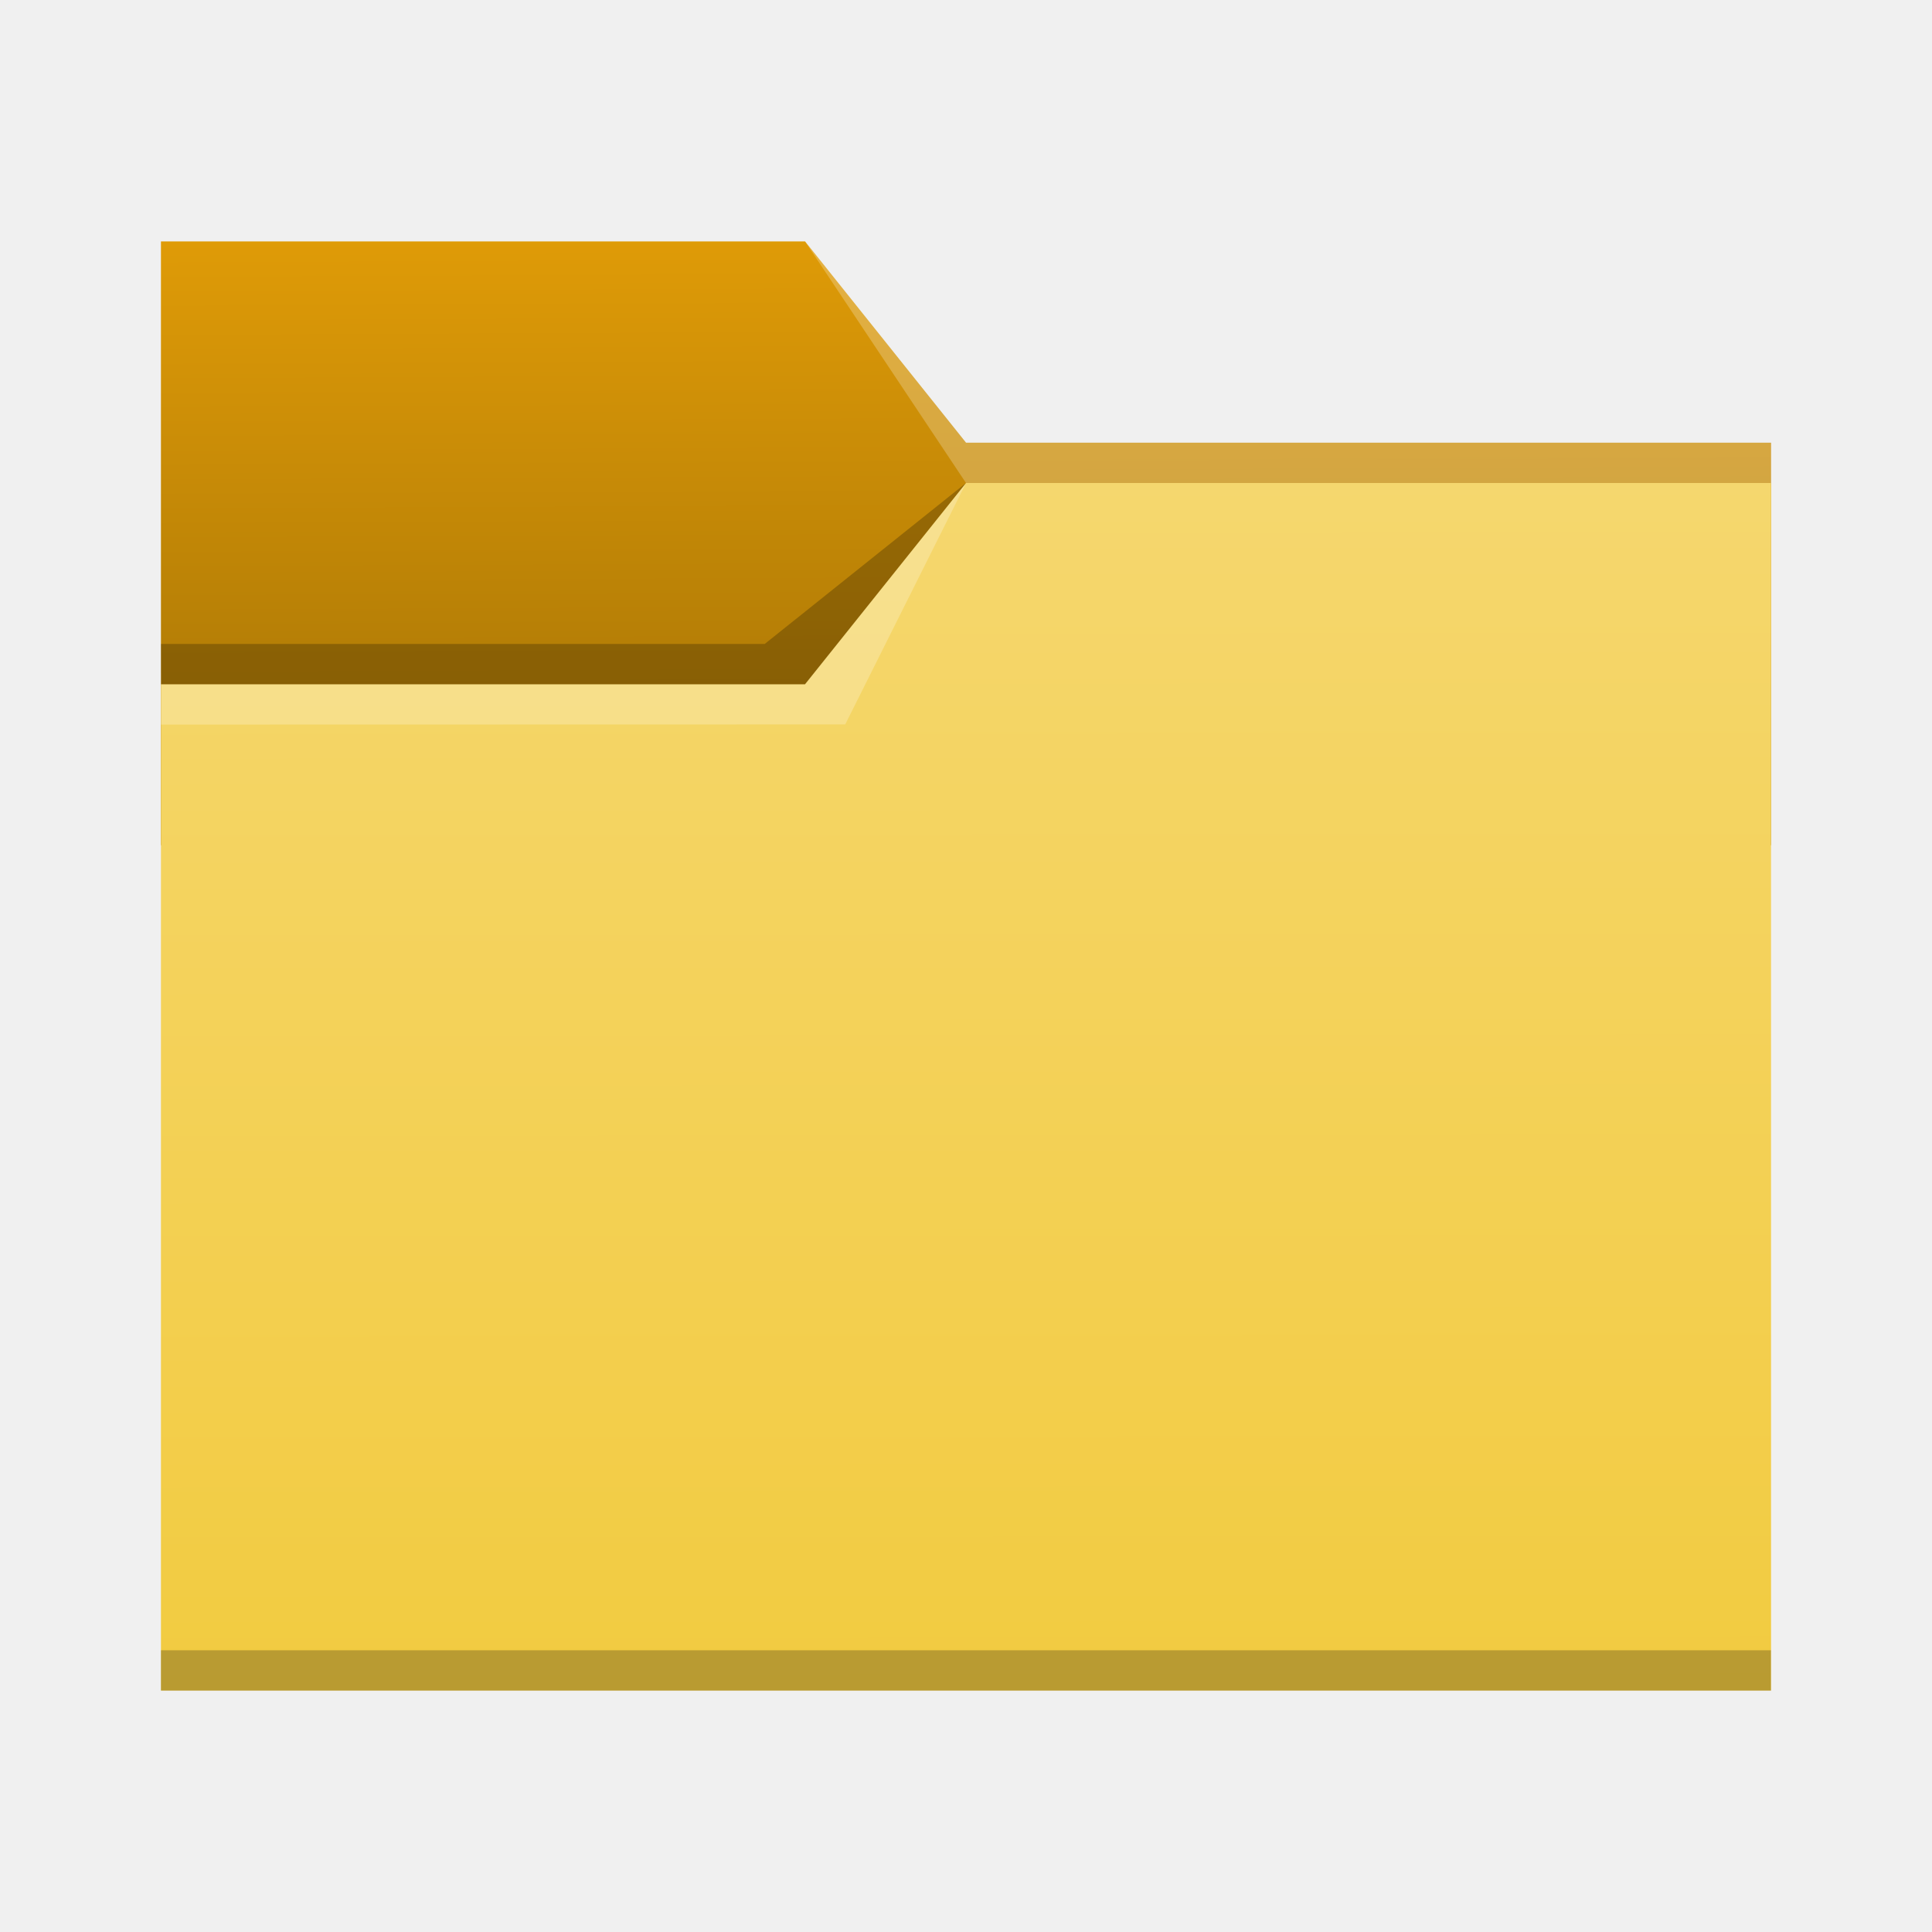
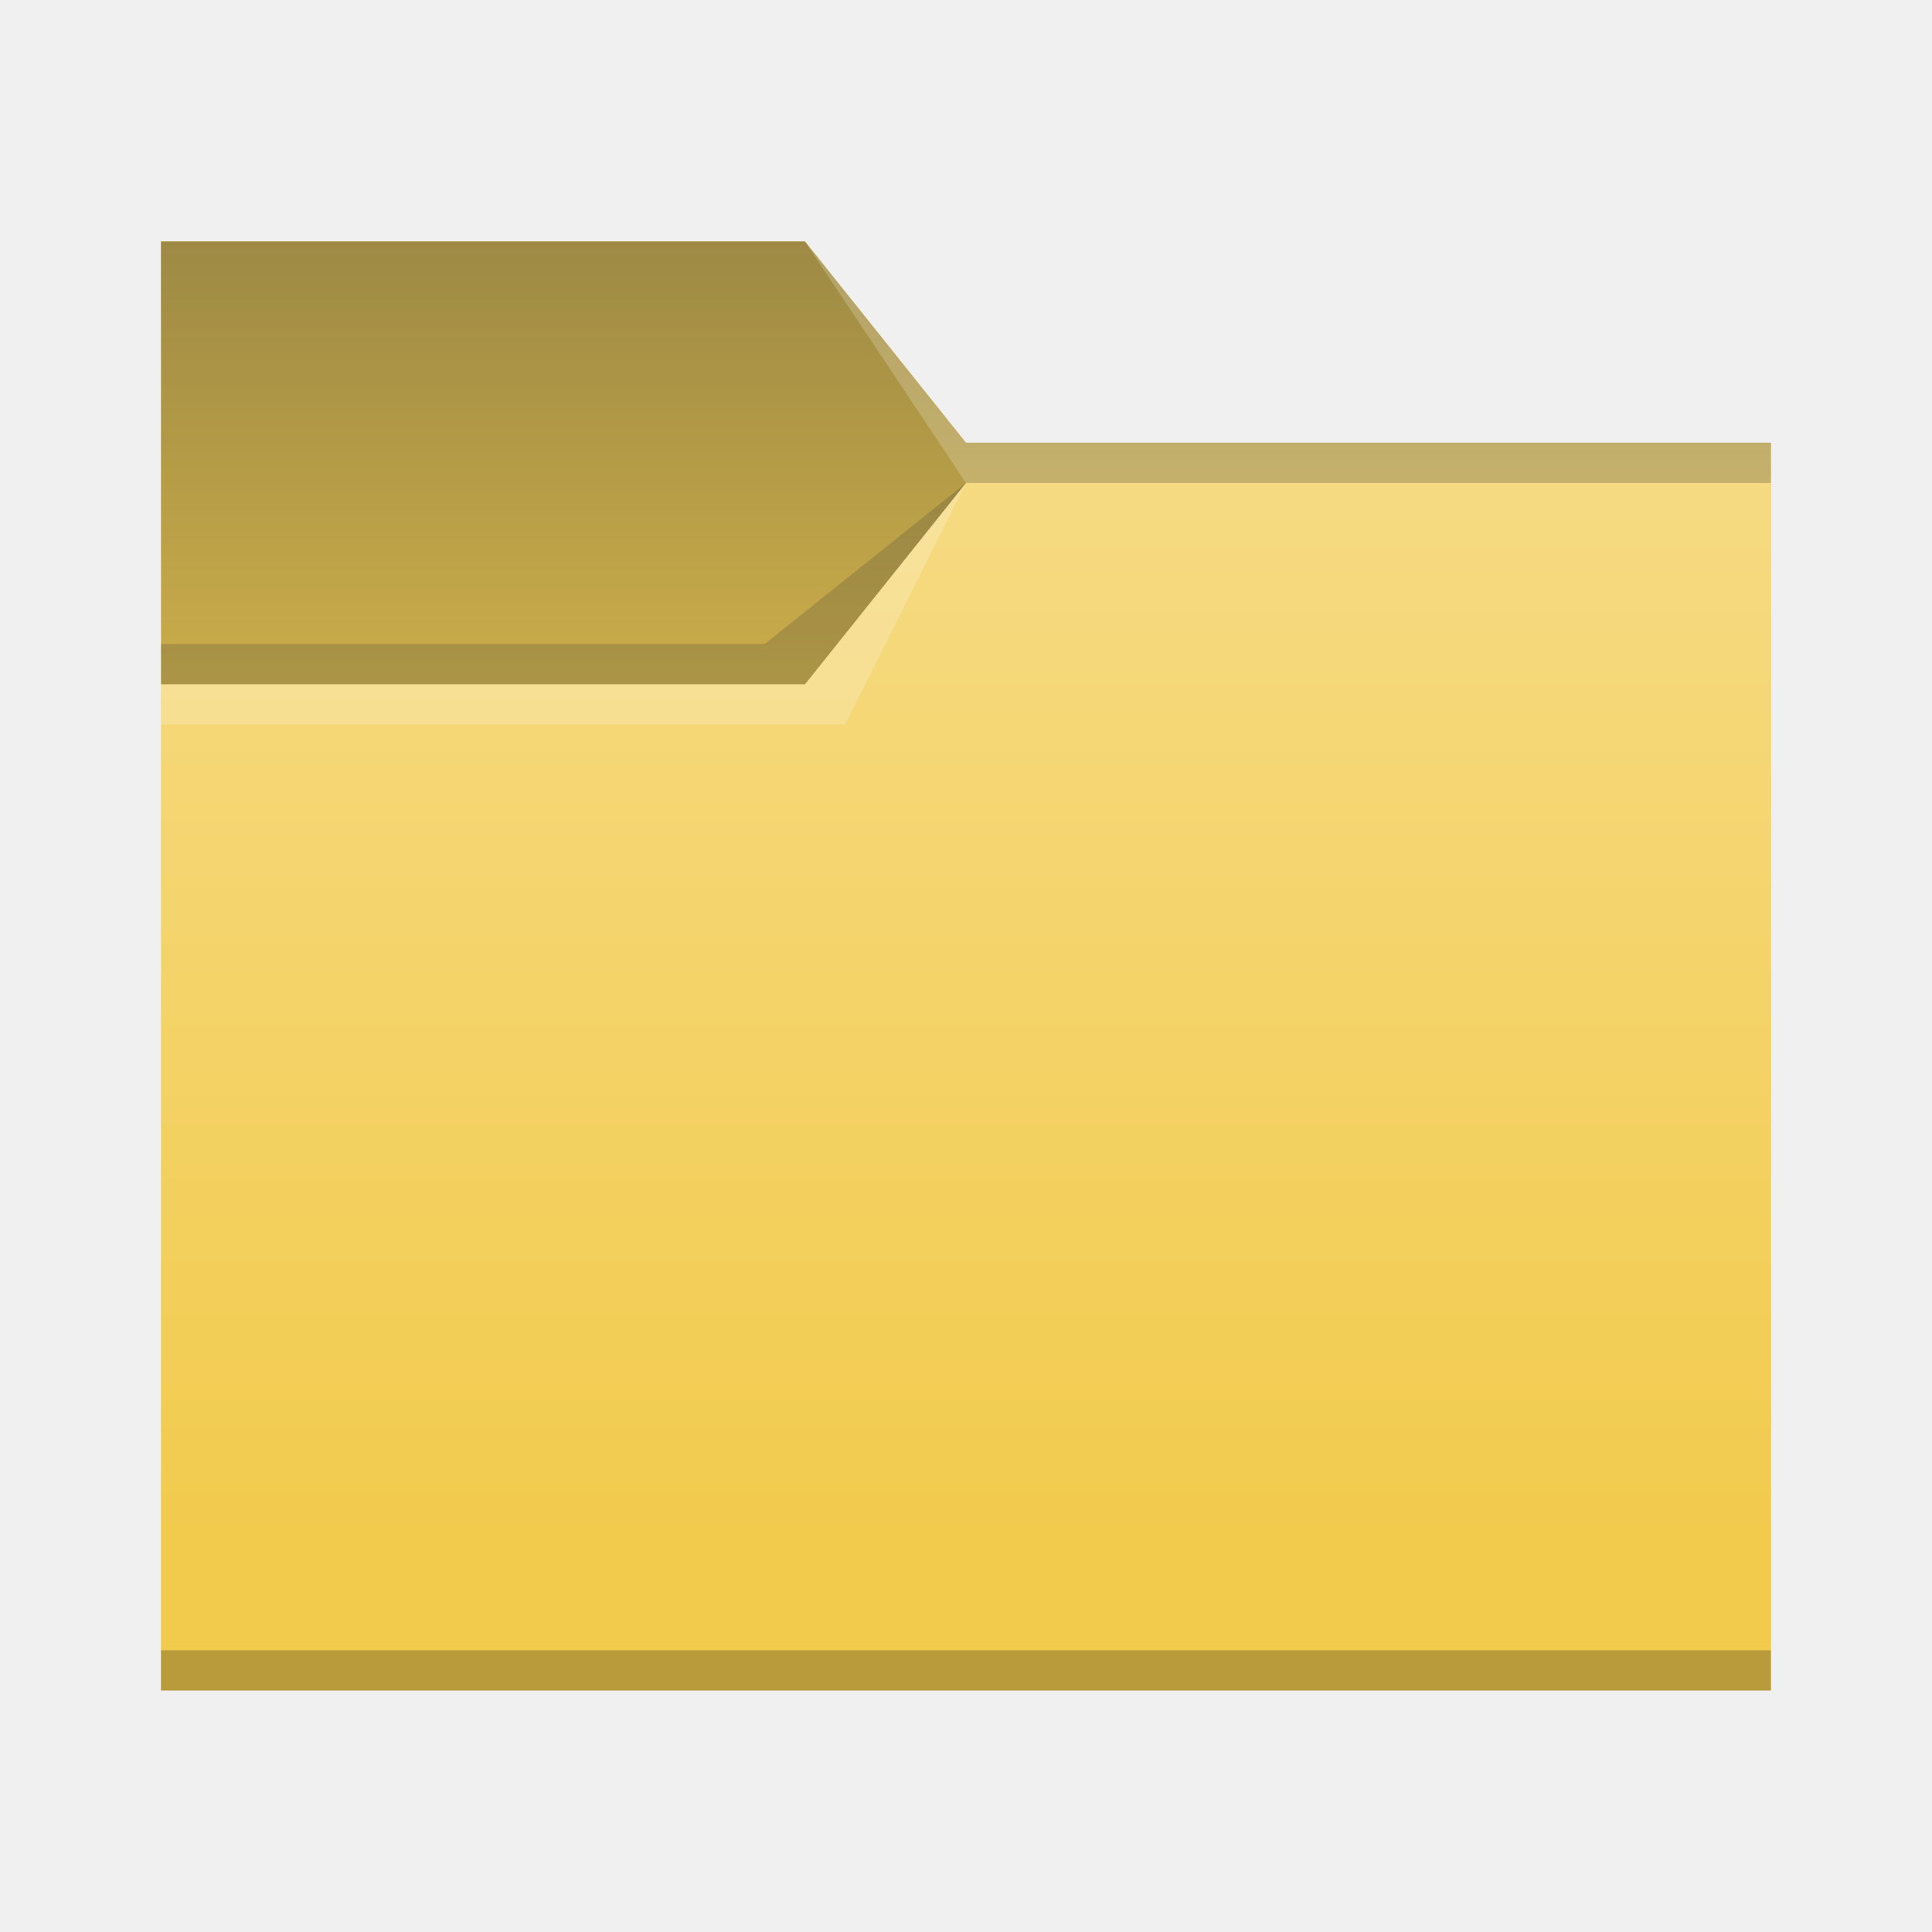
<svg xmlns="http://www.w3.org/2000/svg" xmlns:xlink="http://www.w3.org/1999/xlink" width="48" height="48" viewBox="0 0 12.7 12.7" version="1.1" id="svg5">
  <defs id="defs2">
-     <linearGradient id="linearGradient6505">
-       <stop style="stop-color:#a97606;stop-opacity:1;" offset="0" id="stop6501" />
-       <stop style="stop-color:#df9b07;stop-opacity:1" offset="1" id="stop6503" />
-     </linearGradient>
-     <linearGradient id="linearGradient6033">
-       <stop style="stop-color:#f2cb40" offset="0" id="stop6029" />
-       <stop offset="1" style="stop-color:#f5d76e" id="stop6031" />
-     </linearGradient>
-     <linearGradient xlink:href="#linearGradient6033" id="linearGradient6035" x1="8.779" y1="11.09" x2="8.772" y2="3.172" gradientUnits="userSpaceOnUse" />
-     <linearGradient xlink:href="#linearGradient6505" id="linearGradient6507" x1="3.296" y1="5.091" x2="3.28" y2="1.572" gradientUnits="userSpaceOnUse" />
+     <style type="text/css" id="current-color-scheme">
+       .ColorScheme-Text {
+         color:#31363b;
+       }
+       .ColorScheme-Highlight {
+         color:#3daee9;
+       }
+       </style>
  </defs>
-   <path id="rect846-3" style="fill:url(#linearGradient6507);fill-opacity:1;stroke-width:0.296" d="M 1.058,1.587 H 5.292 L 6.35,2.91 l 5.292,10e-8 V 5.556 H 1.058 Z" />
-   <path id="rect846" style="fill:url(#linearGradient6035);fill-opacity:1;stroke-width:0.48" d="M 1.058,4.498 H 5.292 L 6.35,3.175 h 5.292 v 7.938 H 1.058 Z" />
-   <path id="rect870" style="fill:#ffffff;fill-opacity:0.235;stroke-width:0.118" d="M 5.292,1.587 6.35,2.91 l 5.292,10e-8 V 3.175 H 6.35 Z" />
-   <path id="rect2728" style="fill:#ffffff;fill-opacity:0.235;stroke-width:0.265" d="m 1.058,4.498 4.233,-5e-7 L 6.35,3.175 5.556,4.762 1.058,4.763 Z" />
-   <path id="rect3586" style="fill:#000000;fill-opacity:0.235;stroke-width:0.265" d="m 1.058,4.233 3.969,-4e-7 L 6.35,3.175 5.292,4.498 l -4.233,5e-7 z" />
+   <linearGradient id="linearGradient1263">
+     <stop style="stop-color:currentColor;stop-opacity:1;" class="ColorScheme-Text" offset="0" id="stop1259" />
+     <stop style="stop-color:currentColor;stop-opacity:0;" class="ColorScheme-Text" offset="1" id="stop1261" />
+   </linearGradient>
+   <linearGradient id="linearGradient2143">
+     <stop style="stop-color:#ffffff;stop-opacity:1;" offset="0" id="stop2139" />
+     <stop style="stop-color:#ffffff;stop-opacity:0;" offset="1" id="stop2141" />
+   </linearGradient>
+   <linearGradient xlink:href="#linearGradient2143" id="linearGradient2145" x1="12.7" y1="3.175" x2="12.7" y2="10.054" gradientUnits="userSpaceOnUse" />
+   <linearGradient xlink:href="#linearGradient1263" id="linearGradient1265" x1="5.292" y1="-0.529" x2="5.292" y2="4.498" gradientUnits="userSpaceOnUse" />
+   <path id="rect846-3" style="fill:#f2cb4d;fill-opacity:1;stroke-width:0.296" d="M 1.058,1.587 H 5.292 L 6.35,2.91 l 5.292,10e-8 0,8.202 H 1.058 Z" />
+   <path id="rect3366" style="opacity:0.5;fill:url(#linearGradient1265);fill-opacity:1;stroke-width:0.265" d="m 1.058,1.587 h 4.233 l 1.058,1.323 5.292,10e-8 10e-7,0.265 H 6.35 l -1.058,1.323 -4.233,1e-7 z" />
+   <path id="rect1847" style="fill:url(#linearGradient2145);fill-opacity:1;stroke-width:0.265;opacity:0.3" d="m 1.058,4.498 4.233,-6e-7 1.058,-1.323 5.292,0 v 7.938 H 1.058 Z" />
+   <path id="rect1287" style="fill:currentColor;fill-opacity:0.2;stroke-width:0.265" class="ColorScheme-Text" d="m 1.058,1.587 h 4.233 l 1.058,1.323 5.292,10e-8 V 3.175 H 6.35 l -1.058,1.323 h -4.233 z" />
  <rect style="fill:#000000;fill-opacity:0.235;stroke-width:0.148" id="rect5839" width="10.583" height="0.265" x="1.058" y="10.848" />
+   <path id="rect3586" style="fill:currentColor;fill-opacity:0.2;stroke-width:0.265" class="ColorScheme-Text" d="m 1.058,4.233 3.969,-4e-7 L 6.35,3.175 5.292,4.498 l -4.233,5e-7 z" />
+   <path id="rect870" style="fill:#ffffff;fill-opacity:0.2;stroke-width:0.447" d="M 20 6 L 24 12 L 44 12 L 44 11 L 24 11 L 20 6 z M 24 12 L 20 17 L 4 17 L 4 18 L 21 18 L 24 12 z " transform="scale(0.2645833)" />
</svg>
